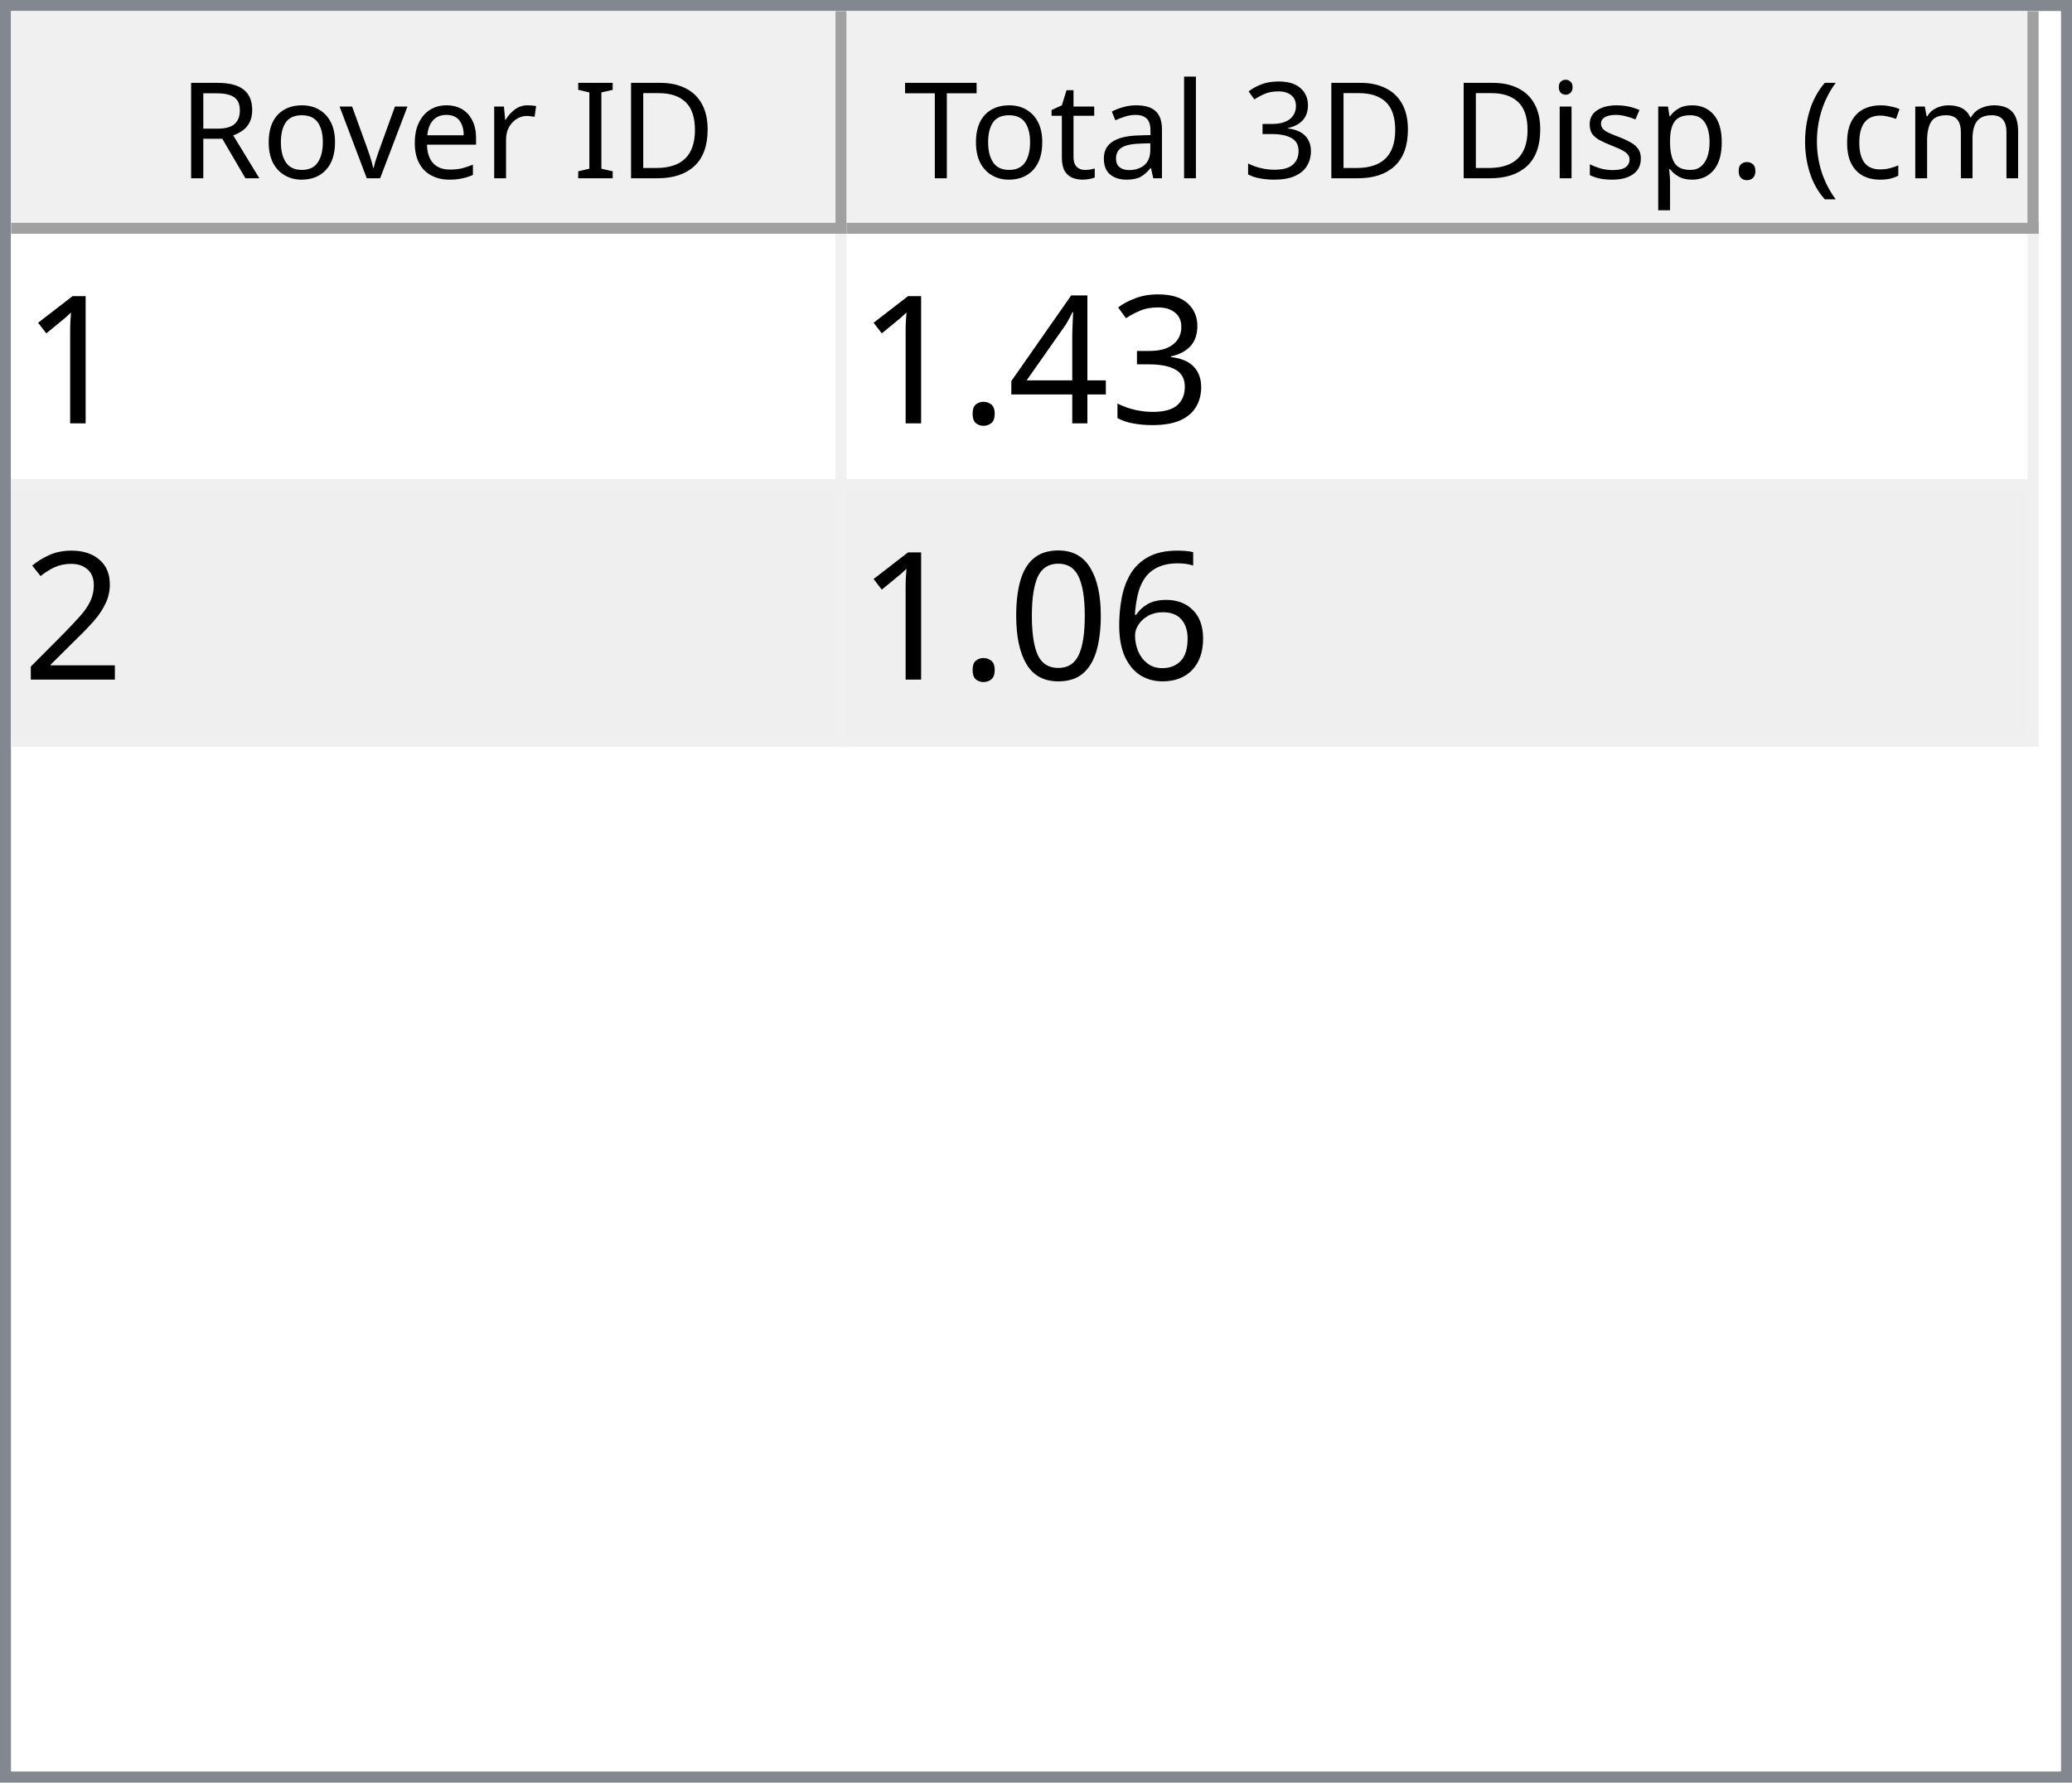
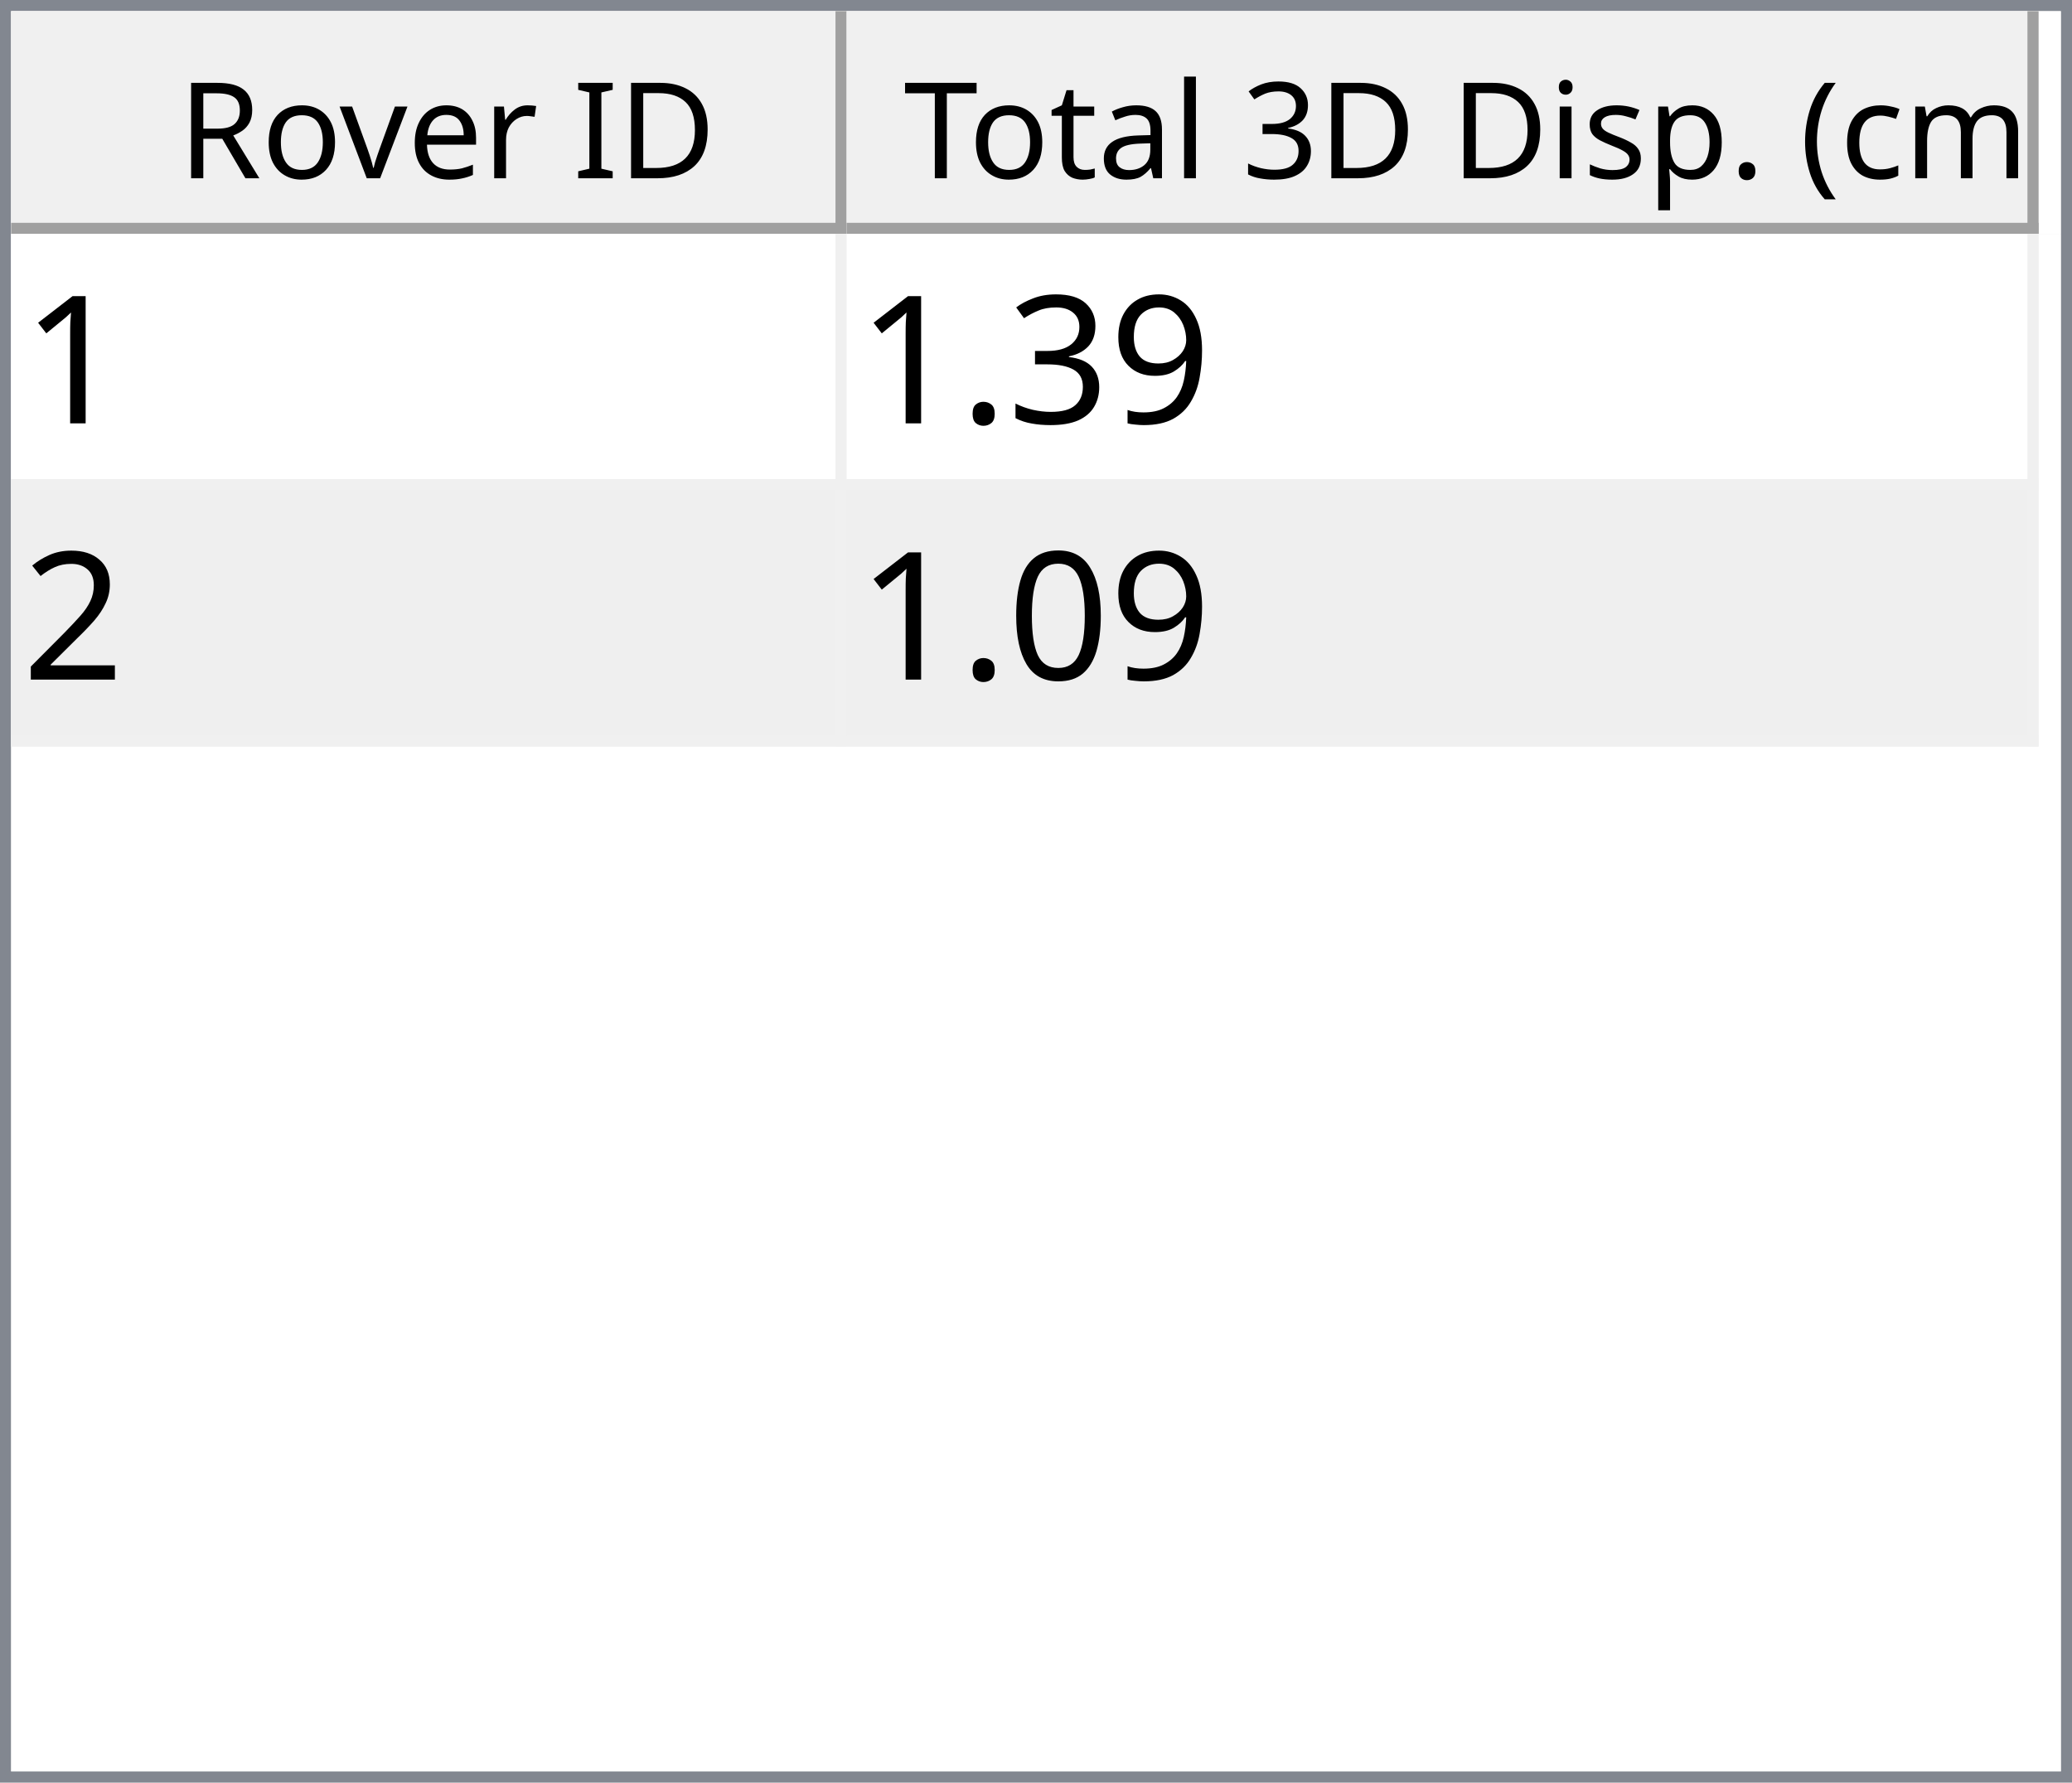
<svg xmlns="http://www.w3.org/2000/svg" style="fill-opacity:1; color-rendering:auto; color-interpolation:auto; text-rendering:auto; stroke:black; stroke-linecap:square; stroke-miterlimit:10; shape-rendering:auto; stroke-opacity:1; fill:black; stroke-dasharray:none; font-weight:normal; stroke-width:1; font-family:'Dialog'; font-style:normal; stroke-linejoin:miter; font-size:12px; stroke-dashoffset:0; image-rendering:auto;" width="186" height="160">
  <defs id="genericDefs" />
  <g>
    <defs id="defs1">
      <clipPath clipPathUnits="userSpaceOnUse" id="clipPath1">
        <path d="M0 0 L186 0 L186 160 L0 160 L0 0 Z" />
      </clipPath>
      <clipPath clipPathUnits="userSpaceOnUse" id="clipPath2">
        <path d="M0 0 L0 160 L186 160 L186 0 Z" />
      </clipPath>
      <clipPath clipPathUnits="userSpaceOnUse" id="clipPath3">
        <path d="M0 0 L0 20 L184 20 L184 0 Z" />
      </clipPath>
      <clipPath clipPathUnits="userSpaceOnUse" id="clipPath4">
        <path d="M0 0 L0 20 L75 20 L75 0 Z" />
      </clipPath>
      <clipPath clipPathUnits="userSpaceOnUse" id="clipPath5">
        <path d="M1 1 L1 19 L74 19 L74 1 Z" />
      </clipPath>
      <clipPath clipPathUnits="userSpaceOnUse" id="clipPath6">
        <path d="M0 0 L0 18 L73 18 L73 0 Z" />
      </clipPath>
      <clipPath clipPathUnits="userSpaceOnUse" id="clipPath7">
        <path d="M-0.5 -0.5 L-0.5 19.5 L74.5 19.5 L74.5 -0.5 Z" />
      </clipPath>
      <clipPath clipPathUnits="userSpaceOnUse" id="clipPath8">
        <path d="M0 0 L0 20 L107 20 L107 0 Z" />
      </clipPath>
      <clipPath clipPathUnits="userSpaceOnUse" id="clipPath9">
        <path d="M1 1 L1 19 L106 19 L106 1 Z" />
      </clipPath>
      <clipPath clipPathUnits="userSpaceOnUse" id="clipPath10">
        <path d="M0 0 L0 18 L105 18 L105 0 Z" />
      </clipPath>
      <clipPath clipPathUnits="userSpaceOnUse" id="clipPath11">
        <path d="M-0.5 -0.5 L-0.5 19.5 L106.5 19.5 L106.5 -0.5 Z" />
      </clipPath>
      <clipPath clipPathUnits="userSpaceOnUse" id="clipPath12">
        <path d="M0 0 L0 138 L184 138 L184 0 Z" />
      </clipPath>
      <clipPath clipPathUnits="userSpaceOnUse" id="clipPath13">
        <path d="M0 0 L0 46 L182 46 L182 0 Z" />
      </clipPath>
      <clipPath clipPathUnits="userSpaceOnUse" id="clipPath14">
        <path d="M-0.5 -0.5 L-0.5 45.5 L181.5 45.5 L181.5 -0.5 Z" />
      </clipPath>
      <clipPath clipPathUnits="userSpaceOnUse" id="clipPath15">
        <path d="M0 0 L0 22 L74 22 L74 0 Z" />
      </clipPath>
      <clipPath clipPathUnits="userSpaceOnUse" id="clipPath16">
        <path d="M0 0 L0 22 L106 22 L106 0 Z" />
      </clipPath>
      <font horiz-adv-x="64.551" id="font1">
        <font-face ascent="107.91" descent="25.098" units-per-em="100" style="font-style:normal; font-family:Segoe UI; font-weight:normal;" />
        <missing-glyph horiz-adv-x="64.551" d="M8.109 0 L8.109 68.266 L56.453 68.266 L56.453 0 L8.109 0 ZM15.328 7.234 L49.219 7.234 L49.219 61.031 L15.328 61.031 L15.328 7.234 Z" />
        <glyph unicode="D" horiz-adv-x="70.117" d="M9.188 0 L9.188 70.016 L28.516 70.016 Q65.531 70.016 65.531 35.891 Q65.531 19.672 55.25 9.836 Q44.969 0 27.734 0 L9.188 0 ZM17.391 62.594 L17.391 7.422 L27.828 7.422 Q41.609 7.422 49.273 14.797 Q56.938 22.172 56.938 35.688 Q56.938 62.594 28.328 62.594 L17.391 62.594 Z" />
        <glyph unicode="I" horiz-adv-x="26.611" d="M17.391 0 L9.188 0 L9.188 70.016 L17.391 70.016 L17.391 0 Z" />
        <glyph unicode=" " horiz-adv-x="27.393" d="" />
        <glyph unicode="r" horiz-adv-x="34.766" d="M34.188 41.891 Q32.078 43.5 28.125 43.5 Q23 43.5 19.555 38.672 Q16.109 33.844 16.109 25.484 L16.109 0 L8.109 0 L8.109 50 L16.109 50 L16.109 39.703 L16.312 39.703 Q18.016 44.969 21.531 47.922 Q25.047 50.875 29.391 50.875 Q32.516 50.875 34.188 50.203 L34.188 41.891 Z" />
        <glyph unicode="e" horiz-adv-x="52.295" d="M48.297 23 L12.984 23 Q13.188 14.656 17.484 10.109 Q21.781 5.562 29.297 5.562 Q37.75 5.562 44.828 11.141 L44.828 3.609 Q38.234 -1.172 27.391 -1.172 Q16.797 -1.172 10.742 5.641 Q4.688 12.453 4.688 24.812 Q4.688 36.469 11.305 43.82 Q17.922 51.172 27.734 51.172 Q37.547 51.172 42.922 44.828 Q48.297 38.484 48.297 27.203 L48.297 23 ZM40.094 29.781 Q40.047 36.719 36.75 40.578 Q33.453 44.438 27.594 44.438 Q21.922 44.438 17.969 40.383 Q14.016 36.328 13.094 29.781 L40.094 29.781 Z" />
        <glyph unicode="v" horiz-adv-x="47.9" d="M47.406 50 L27.484 0 L19.625 0 L0.688 50 L9.469 50 L22.172 13.672 Q23.578 9.672 23.922 6.688 L24.125 6.688 Q24.609 10.453 25.688 13.484 L38.969 50 L47.406 50 Z" />
        <glyph unicode="o" horiz-adv-x="58.594" d="M29 -1.172 Q17.922 -1.172 11.305 5.836 Q4.688 12.844 4.688 24.422 Q4.688 37.016 11.57 44.094 Q18.453 51.172 30.172 51.172 Q41.359 51.172 47.633 44.289 Q53.906 37.406 53.906 25.203 Q53.906 13.234 47.141 6.031 Q40.375 -1.172 29 -1.172 ZM29.594 44.438 Q21.875 44.438 17.383 39.188 Q12.891 33.938 12.891 24.703 Q12.891 15.828 17.43 10.695 Q21.969 5.562 29.594 5.562 Q37.359 5.562 41.531 10.594 Q45.703 15.625 45.703 24.906 Q45.703 34.281 41.531 39.359 Q37.359 44.438 29.594 44.438 Z" />
        <glyph unicode="R" horiz-adv-x="59.814" d="M59.375 0 L49.609 0 L37.891 19.625 Q36.281 22.359 34.766 24.289 Q33.25 26.219 31.664 27.438 Q30.078 28.656 28.25 29.219 Q26.422 29.781 24.125 29.781 L17.391 29.781 L17.391 0 L9.188 0 L9.188 70.016 L30.078 70.016 Q34.672 70.016 38.555 68.867 Q42.438 67.719 45.289 65.375 Q48.141 63.031 49.758 59.547 Q51.375 56.062 51.375 51.375 Q51.375 47.703 50.273 44.656 Q49.172 41.609 47.148 39.211 Q45.125 36.812 42.266 35.133 Q39.406 33.453 35.844 32.516 L35.844 32.328 Q37.594 31.547 38.891 30.547 Q40.188 29.547 41.359 28.18 Q42.531 26.812 43.68 25.078 Q44.828 23.344 46.234 21.047 L59.375 0 ZM17.391 62.594 L17.391 37.203 L28.516 37.203 Q31.594 37.203 34.203 38.133 Q36.812 39.062 38.719 40.797 Q40.625 42.531 41.703 45.047 Q42.781 47.562 42.781 50.688 Q42.781 56.297 39.141 59.445 Q35.5 62.594 28.609 62.594 L17.391 62.594 Z" />
        <glyph unicode=")" horiz-adv-x="30.176" d="M8.297 -15.922 L1.172 -15.922 Q16.406 2.344 16.406 26.812 Q16.406 51.469 1.078 70.016 L8.297 70.016 Q23.531 52.156 23.531 26.703 Q23.531 1.375 8.297 -15.922 Z" />
        <glyph unicode="m" horiz-adv-x="86.133" d="M79.109 0 L71.094 0 L71.094 28.719 Q71.094 37.016 68.531 40.727 Q65.969 44.438 59.906 44.438 Q54.781 44.438 51.195 39.75 Q47.609 35.062 47.609 28.516 L47.609 0 L39.594 0 L39.594 29.688 Q39.594 44.438 28.219 44.438 Q22.953 44.438 19.531 40.016 Q16.109 35.594 16.109 28.516 L16.109 0 L8.109 0 L8.109 50 L16.109 50 L16.109 42.094 L16.312 42.094 Q21.625 51.172 31.844 51.172 Q36.969 51.172 40.773 48.312 Q44.578 45.453 46 40.828 Q51.562 51.172 62.594 51.172 Q79.109 51.172 79.109 30.812 L79.109 0 Z" />
        <glyph unicode="c" horiz-adv-x="46.191" d="M42.188 2.297 Q36.422 -1.172 28.516 -1.172 Q17.828 -1.172 11.258 5.789 Q4.688 12.75 4.688 23.828 Q4.688 36.188 11.766 43.68 Q18.844 51.172 30.672 51.172 Q37.25 51.172 42.281 48.734 L42.281 40.531 Q36.719 44.438 30.375 44.438 Q22.703 44.438 17.797 38.945 Q12.891 33.453 12.891 24.516 Q12.891 15.719 17.508 10.641 Q22.125 5.562 29.891 5.562 Q36.422 5.562 42.188 9.906 L42.188 2.297 Z" />
        <glyph unicode="(" horiz-adv-x="30.176" d="M29.109 -15.922 L21.969 -15.922 Q6.844 1.375 6.844 26.703 Q6.844 52.156 21.969 70.016 L29.203 70.016 Q13.875 51.469 13.875 26.812 Q13.875 2.344 29.109 -15.922 Z" />
        <glyph unicode="." horiz-adv-x="21.68" d="M10.891 -1.078 Q8.641 -1.078 7.055 0.539 Q5.469 2.156 5.469 4.391 Q5.469 6.641 7.055 8.273 Q8.641 9.906 10.891 9.906 Q13.188 9.906 14.797 8.273 Q16.406 6.641 16.406 4.391 Q16.406 2.156 14.797 0.539 Q13.188 -1.078 10.891 -1.078 Z" />
        <glyph unicode="p" horiz-adv-x="58.789" d="M16.312 7.234 L16.109 7.234 L16.109 -23 L8.109 -23 L8.109 50 L16.109 50 L16.109 41.219 L16.312 41.219 Q22.219 51.172 33.594 51.172 Q43.266 51.172 48.688 44.461 Q54.109 37.75 54.109 26.469 Q54.109 13.922 48 6.375 Q41.891 -1.172 31.297 -1.172 Q21.578 -1.172 16.312 7.234 ZM16.109 27.391 L16.109 20.406 Q16.109 14.203 20.141 9.883 Q24.172 5.562 30.375 5.562 Q37.641 5.562 41.773 11.133 Q45.906 16.703 45.906 26.609 Q45.906 34.969 42.047 39.703 Q38.188 44.438 31.594 44.438 Q24.609 44.438 20.359 39.578 Q16.109 34.719 16.109 27.391 Z" />
        <glyph unicode="s" horiz-adv-x="42.432" d="M5.078 1.812 L5.078 10.406 Q11.625 5.562 19.484 5.562 Q30.031 5.562 30.031 12.594 Q30.031 14.594 29.125 15.992 Q28.219 17.391 26.68 18.461 Q25.141 19.531 23.07 20.383 Q21 21.234 18.609 22.172 Q15.281 23.484 12.766 24.828 Q10.25 26.172 8.57 27.859 Q6.891 29.547 6.031 31.695 Q5.172 33.844 5.172 36.719 Q5.172 40.234 6.789 42.945 Q8.406 45.656 11.086 47.484 Q13.766 49.312 17.211 50.242 Q20.656 51.172 24.312 51.172 Q30.812 51.172 35.938 48.922 L35.938 40.828 Q30.422 44.438 23.25 44.438 Q21 44.438 19.195 43.922 Q17.391 43.406 16.094 42.477 Q14.797 41.547 14.086 40.258 Q13.375 38.969 13.375 37.406 Q13.375 35.453 14.086 34.133 Q14.797 32.812 16.164 31.789 Q17.531 30.766 19.484 29.938 Q21.438 29.109 23.922 28.125 Q27.25 26.859 29.883 25.516 Q32.516 24.172 34.375 22.484 Q36.234 20.797 37.234 18.602 Q38.234 16.406 38.234 13.375 Q38.234 9.672 36.602 6.938 Q34.969 4.203 32.234 2.398 Q29.5 0.594 25.93 -0.289 Q22.359 -1.172 18.453 -1.172 Q10.75 -1.172 5.078 1.812 Z" />
        <glyph unicode="i" horiz-adv-x="24.219" d="M12.203 62.703 Q10.062 62.703 8.547 64.164 Q7.031 65.625 7.031 67.875 Q7.031 70.125 8.547 71.609 Q10.062 73.094 12.203 73.094 Q14.406 73.094 15.945 71.609 Q17.484 70.125 17.484 67.875 Q17.484 65.719 15.945 64.211 Q14.406 62.703 12.203 62.703 ZM16.109 0 L8.109 0 L8.109 50 L16.109 50 L16.109 0 Z" />
        <glyph unicode="3" horiz-adv-x="53.906" d="M46.531 19.828 Q46.531 15.094 44.75 11.211 Q42.969 7.328 39.719 4.57 Q36.469 1.812 31.93 0.297 Q27.391 -1.219 21.922 -1.219 Q11.922 -1.219 6 2.594 L6 11.188 Q13.094 5.609 22.219 5.609 Q25.875 5.609 28.828 6.539 Q31.781 7.469 33.906 9.227 Q36.031 10.984 37.18 13.477 Q38.328 15.969 38.328 19.094 Q38.328 32.812 18.797 32.812 L12.984 32.812 L12.984 39.594 L18.5 39.594 Q35.797 39.594 35.797 52.484 Q35.797 64.406 22.609 64.406 Q15.188 64.406 8.688 59.422 L8.688 67.188 Q15.375 71.188 24.609 71.188 Q29 71.188 32.57 69.969 Q36.141 68.75 38.68 66.555 Q41.219 64.359 42.609 61.281 Q44 58.203 44 54.5 Q44 40.672 30.031 36.719 L30.031 36.531 Q33.594 36.141 36.625 34.797 Q39.656 33.453 41.852 31.305 Q44.047 29.156 45.289 26.25 Q46.531 23.344 46.531 19.828 Z" />
        <glyph unicode="l" horiz-adv-x="24.219" d="M16.109 0 L8.109 0 L8.109 74.031 L16.109 74.031 L16.109 0 Z" />
        <glyph unicode="a" horiz-adv-x="50.879" d="M43.891 0 L35.891 0 L35.891 7.812 L35.688 7.812 Q30.469 -1.172 20.312 -1.172 Q12.844 -1.172 8.617 2.781 Q4.391 6.734 4.391 13.281 Q4.391 27.297 20.906 29.594 L35.891 31.688 Q35.891 44.438 25.594 44.438 Q16.547 44.438 9.281 38.281 L9.281 46.484 Q16.656 51.172 26.266 51.172 Q43.891 51.172 43.891 32.516 L43.891 0 ZM35.891 25.297 L23.828 23.641 Q18.266 22.859 15.43 20.875 Q12.594 18.891 12.594 13.875 Q12.594 10.203 15.211 7.883 Q17.828 5.562 22.172 5.562 Q28.125 5.562 32.008 9.742 Q35.891 13.922 35.891 20.312 L35.891 25.297 Z" />
        <glyph unicode="t" horiz-adv-x="33.887" d="M31.297 0.484 Q28.469 -1.078 23.828 -1.078 Q10.688 -1.078 10.688 13.578 L10.688 43.172 L2.094 43.172 L2.094 50 L10.688 50 L10.688 62.203 L18.703 64.797 L18.703 50 L31.297 50 L31.297 43.172 L18.703 43.172 L18.703 14.984 Q18.703 9.969 20.414 7.82 Q22.125 5.672 26.078 5.672 Q29.109 5.672 31.297 7.328 L31.297 0.484 Z" />
        <glyph unicode="T" horiz-adv-x="52.393" d="M50.594 62.594 L30.375 62.594 L30.375 0 L22.172 0 L22.172 62.594 L2 62.594 L2 70.016 L50.594 70.016 L50.594 62.594 Z" />
      </font>
      <font horiz-adv-x="75.0" id="font2">
        <font-face ascent="100.537" descent="21.973" units-per-em="100" style="font-style:normal; font-family:sans-serif; font-weight:normal;" />
        <missing-glyph horiz-adv-x="75.0" d="M12.5 0 L12.5 62.5 L62.5 62.5 L62.5 0 L12.5 0 ZM14.062 1.562 L60.938 1.562 L60.938 60.938 L14.062 60.938 L14.062 1.562 Z" />
        <glyph unicode="1" horiz-adv-x="55.615" d="M37.25 0 L28.469 0 L28.469 56 Q25.297 52.984 20.141 49.953 Q14.984 46.922 10.891 45.406 L10.891 53.906 Q18.266 57.375 23.781 62.305 Q29.297 67.234 31.594 71.875 L37.25 71.875 L37.25 0 Z" />
+         <glyph unicode="9" horiz-adv-x="55.615" d="M5.469 16.547 L13.922 17.328 Q14.984 11.375 18.016 8.688 Q21.047 6 25.781 6 Q29.828 6 32.883 7.859 Q35.938 9.719 37.891 12.82 Q39.844 15.922 41.164 21.195 Q42.484 26.469 42.484 31.938 Q42.484 32.516 42.438 33.688 Q39.797 29.5 35.234 26.883 Q30.672 24.266 25.344 24.266 Q16.453 24.266 10.305 30.711 Q4.156 37.156 4.156 47.703 Q4.156 58.594 10.578 65.234 Q17 71.875 26.656 71.875 Q33.641 71.875 39.43 68.117 Q45.219 64.359 48.219 57.398 Q51.219 50.438 51.219 37.25 Q51.219 23.531 48.242 15.406 Q45.266 7.281 39.383 3.031 Q33.5 -1.219 25.594 -1.219 Q17.188 -1.219 11.867 3.445 Q6.547 8.109 5.469 16.547 ZM41.453 48.141 Q41.453 55.719 37.43 60.156 Q33.406 64.594 27.734 64.594 Q21.875 64.594 17.531 59.812 Q13.188 55.031 13.188 47.406 Q13.188 40.578 17.312 36.305 Q21.438 32.031 27.484 32.031 Q33.594 32.031 37.523 36.305 Q41.453 40.578 41.453 48.141 Z" />
        <glyph unicode="3" horiz-adv-x="55.615" d="M4.203 18.891 L12.984 20.062 Q14.5 12.594 18.141 9.297 Q21.781 6 27 6 Q33.203 6 37.477 10.297 Q41.75 14.594 41.75 20.953 Q41.75 27 37.797 30.93 Q33.844 34.859 27.734 34.859 Q25.25 34.859 21.531 33.891 L22.516 41.609 Q23.391 41.5 23.922 41.5 Q29.547 41.5 34.039 44.43 Q38.531 47.359 38.531 53.469 Q38.531 58.297 35.258 61.477 Q31.984 64.656 26.812 64.656 Q21.688 64.656 18.266 61.43 Q14.844 58.203 13.875 51.766 L5.078 53.328 Q6.688 62.156 12.398 67.016 Q18.109 71.875 26.609 71.875 Q32.469 71.875 37.398 69.359 Q42.328 66.844 44.945 62.5 Q47.562 58.156 47.562 53.266 Q47.562 48.641 45.07 44.828 Q42.578 41.016 37.703 38.766 Q44.047 37.312 47.562 32.695 Q51.078 28.078 51.078 21.141 Q51.078 11.766 44.242 5.25 Q37.406 -1.266 26.953 -1.266 Q17.531 -1.266 11.305 4.352 Q5.078 9.969 4.203 18.891 Z" />
-         <glyph unicode="4" horiz-adv-x="55.615" d="M32.328 0 L32.328 17.141 L1.266 17.141 L1.266 25.203 L33.938 71.578 L41.109 71.578 L41.109 25.203 L50.781 25.203 L50.781 17.141 L41.109 17.141 L41.109 0 L32.328 0 ZM32.328 25.203 L32.328 57.469 L9.906 25.203 L32.328 25.203 Z" />
        <glyph unicode="." horiz-adv-x="27.783" d="M9.078 0 L9.078 10.016 L19.094 10.016 L19.094 0 L9.078 0 Z" />
        <glyph unicode="2" horiz-adv-x="55.615" d="M50.344 8.453 L50.344 0 L3.031 0 Q2.938 3.172 4.047 6.109 Q5.859 10.938 9.836 15.625 Q13.812 20.312 21.344 26.469 Q33.016 36.031 37.117 41.625 Q41.219 47.219 41.219 52.203 Q41.219 57.422 37.477 61.008 Q33.734 64.594 27.734 64.594 Q21.391 64.594 17.578 60.789 Q13.766 56.984 13.719 50.25 L4.688 51.172 Q5.609 61.281 11.664 66.578 Q17.719 71.875 27.938 71.875 Q38.234 71.875 44.242 66.164 Q50.25 60.453 50.25 52 Q50.25 47.703 48.492 43.555 Q46.734 39.406 42.656 34.812 Q38.578 30.219 29.109 22.219 Q21.188 15.578 18.945 13.211 Q16.703 10.844 15.234 8.453 L50.344 8.453 Z" />
-         <glyph unicode="6" horiz-adv-x="55.615" d="M49.75 54.047 L41.016 53.375 Q39.844 58.547 37.703 60.891 Q34.125 64.656 28.906 64.656 Q24.703 64.656 21.531 62.312 Q17.391 59.281 14.992 53.469 Q12.594 47.656 12.5 36.922 Q15.672 41.75 20.266 44.094 Q24.859 46.438 29.891 46.438 Q38.672 46.438 44.852 39.969 Q51.031 33.5 51.031 23.25 Q51.031 16.5 48.125 10.719 Q45.219 4.938 40.141 1.859 Q35.062 -1.219 28.609 -1.219 Q17.625 -1.219 10.695 6.859 Q3.766 14.938 3.766 33.5 Q3.766 54.25 11.422 63.672 Q18.109 71.875 29.438 71.875 Q37.891 71.875 43.289 67.141 Q48.688 62.406 49.75 54.047 ZM13.875 23.188 Q13.875 18.656 15.797 14.508 Q17.719 10.359 21.188 8.18 Q24.656 6 28.469 6 Q34.031 6 38.039 10.492 Q42.047 14.984 42.047 22.703 Q42.047 30.125 38.086 34.398 Q34.125 38.672 28.125 38.672 Q22.172 38.672 18.023 34.398 Q13.875 30.125 13.875 23.188 Z" />
        <glyph unicode="0" horiz-adv-x="55.615" d="M4.156 35.297 Q4.156 48 6.766 55.742 Q9.375 63.484 14.523 67.68 Q19.672 71.875 27.484 71.875 Q33.25 71.875 37.594 69.555 Q41.938 67.234 44.773 62.867 Q47.609 58.5 49.219 52.227 Q50.828 45.953 50.828 35.297 Q50.828 22.703 48.242 14.969 Q45.656 7.234 40.508 3.008 Q35.359 -1.219 27.484 -1.219 Q17.141 -1.219 11.234 6.203 Q4.156 15.141 4.156 35.297 ZM13.188 35.297 Q13.188 17.672 17.312 11.836 Q21.438 6 27.484 6 Q33.547 6 37.672 11.859 Q41.797 17.719 41.797 35.297 Q41.797 52.984 37.672 58.789 Q33.547 64.594 27.391 64.594 Q21.344 64.594 17.719 59.469 Q13.188 52.938 13.188 35.297 Z" />
      </font>
    </defs>
    <g style="fill:white; stroke:white;">
      <rect x="0" y="0" width="186" style="clip-path:url(#clipPath1); stroke:none;" height="160" />
    </g>
    <g style="fill:white; text-rendering:optimizeSpeed; color-rendering:optimizeSpeed; image-rendering:optimizeSpeed; shape-rendering:crispEdges; stroke:white; color-interpolation:sRGB;">
      <rect x="0" width="186" height="160" y="0" style="stroke:none;" />
      <path style="stroke:none;" d="M0 160 L186 160 L186 0 L0 0 Z" />
    </g>
    <g style="fill:rgb(240,240,240); font-family:'Segoe UI'; stroke:rgb(240,240,240);">
      <rect x="0" y="0" width="186" style="clip-path:url(#clipPath2); stroke:none;" height="160" />
    </g>
    <g style="fill:rgb(130,135,144); font-family:'Segoe UI'; stroke:rgb(130,135,144);">
      <path d="M0 0 L186 0 L186 160 L0 160 L0 0 ZM1 1 L185 1 L185 159 L1 159 L1 1 Z" style="fill-rule:evenodd; clip-path:url(#clipPath2); stroke:none;" />
    </g>
    <g style="fill:white; font-family:'Segoe UI'; stroke:white;" transform="translate(1,1)">
      <rect x="0" y="0" width="184" style="clip-path:url(#clipPath3); stroke:none;" height="20" />
    </g>
    <g style="fill:rgb(240,240,240); font-family:'Segoe UI'; stroke:rgb(240,240,240);" transform="translate(1,1)">
      <rect x="0" y="0" width="75" style="clip-path:url(#clipPath4); stroke:none;" height="20" />
    </g>
    <g style="font-family:'Segoe UI';" transform="translate(2,2)">
      <text x="14" xml:space="preserve" y="14" style="clip-path:url(#clipPath6); stroke:none;">Rover ID</text>
    </g>
    <g style="fill:rgb(160,160,160); font-family:'Segoe UI'; stroke:rgb(160,160,160); stroke-linejoin:bevel;" transform="translate(1.5,1.5)">
      <line x1="74" x2="74" y1="0" style="fill:none; clip-path:url(#clipPath7);" y2="19" />
    </g>
    <g style="fill:rgb(160,160,160); font-family:'Segoe UI'; stroke:rgb(160,160,160); stroke-linejoin:bevel;" transform="matrix(1,0,0,1,1,1) translate(0.5,0.5)">
      <line x1="0" x2="74" y1="19" style="fill:none; clip-path:url(#clipPath7);" y2="19" />
    </g>
    <g style="fill:rgb(240,240,240); font-family:'Segoe UI'; stroke:rgb(240,240,240);" transform="translate(76,1)">
      <rect x="0" y="0" width="107" style="clip-path:url(#clipPath8); stroke:none;" height="20" />
    </g>
    <g style="font-family:'Segoe UI';" transform="translate(77,2)">
      <text x="1" xml:space="preserve" y="14" style="clip-path:url(#clipPath10); stroke:none;"> Total 3D Disp. (cm)</text>
    </g>
    <g style="fill:rgb(160,160,160); font-family:'Segoe UI'; stroke:rgb(160,160,160); stroke-linejoin:bevel;" transform="translate(76.5,1.5)">
      <line x1="106" x2="106" y1="0" style="fill:none; clip-path:url(#clipPath11);" y2="19" />
    </g>
    <g style="fill:rgb(160,160,160); font-family:'Segoe UI'; stroke:rgb(160,160,160); stroke-linejoin:bevel;" transform="matrix(1,0,0,1,76,1) translate(0.5,0.5)">
      <line x1="0" x2="106" y1="19" style="fill:none; clip-path:url(#clipPath11);" y2="19" />
    </g>
    <g style="fill:white; font-family:'Segoe UI'; stroke:white;" transform="translate(1,21)">
      <rect x="0" y="0" width="184" style="clip-path:url(#clipPath12); stroke:none;" height="138" />
    </g>
    <g style="fill:rgb(240,240,240); font-size:16px; font-family:sans-serif; stroke:rgb(240,240,240);" transform="translate(1,21)">
      <rect x="0" y="0" width="182" style="clip-path:url(#clipPath13); stroke:none;" height="46" />
      <line transform="translate(0.5,0.5)" x1="0" x2="181" y1="22" style="clip-path:url(#clipPath14); fill:none; stroke-linejoin:bevel;" y2="22" />
    </g>
    <g transform="matrix(1,0,0,1,1,21) translate(0.5,0.5)" style="fill:rgb(240,240,240); font-size:16px; font-family:sans-serif; stroke:rgb(240,240,240); stroke-linejoin:bevel;">
      <line x1="0" x2="181" y1="45" style="fill:none; clip-path:url(#clipPath14);" y2="45" />
    </g>
    <g transform="matrix(1,0,0,1,1,21) translate(0.5,0.5)" style="fill:rgb(240,240,240); font-size:16px; font-family:sans-serif; stroke:rgb(240,240,240); stroke-linejoin:bevel;">
      <line x1="74" x2="74" y1="0" style="fill:none; clip-path:url(#clipPath14);" y2="45" />
    </g>
    <g transform="matrix(1,0,0,1,1,21) translate(0.5,0.5)" style="fill:rgb(240,240,240); font-size:16px; font-family:sans-serif; stroke:rgb(240,240,240); stroke-linejoin:bevel;">
      <line x1="181" x2="181" y1="0" style="fill:none; clip-path:url(#clipPath14);" y2="45" />
    </g>
    <g style="fill:white; font-size:16px; font-family:sans-serif; stroke:white;" transform="matrix(1,0,0,1,1,21)">
      <rect x="0" y="0" width="74" style="clip-path:url(#clipPath15); stroke:none;" height="22" />
      <text x="1" y="17" style="fill:black; clip-path:url(#clipPath15); stroke:none;" xml:space="preserve">1</text>
    </g>
    <g style="fill:white; font-size:16px; font-family:sans-serif; stroke:white;" transform="matrix(1,0,0,1,1,21) translate(75,0)">
      <rect x="0" y="0" width="106" style="clip-path:url(#clipPath16); stroke:none;" height="22" />
-       <text x="1" y="17" style="fill:black; clip-path:url(#clipPath16); stroke:none;" xml:space="preserve">1.43</text>
+       <text x="1" y="17" style="fill:black; clip-path:url(#clipPath16); stroke:none;" xml:space="preserve">1.39</text>
    </g>
    <g style="fill:rgb(239,239,239); font-size:16px; font-family:sans-serif; stroke:rgb(239,239,239);" transform="matrix(1,0,0,1,1,21) translate(0,23)">
      <rect x="0" y="0" width="74" style="clip-path:url(#clipPath15); stroke:none;" height="22" />
      <text x="1" y="17" style="fill:black; clip-path:url(#clipPath15); stroke:none;" xml:space="preserve">2</text>
    </g>
    <g style="fill:rgb(239,239,239); font-size:16px; font-family:sans-serif; stroke:rgb(239,239,239);" transform="matrix(1,0,0,1,1,21) translate(75,23)">
      <rect x="0" y="0" width="106" style="clip-path:url(#clipPath16); stroke:none;" height="22" />
-       <text x="1" y="17" style="fill:black; clip-path:url(#clipPath16); stroke:none;" xml:space="preserve">1.06</text>
+       <text x="1" y="17" style="fill:black; clip-path:url(#clipPath16); stroke:none;" xml:space="preserve">1.09</text>
    </g>
  </g>
</svg>
